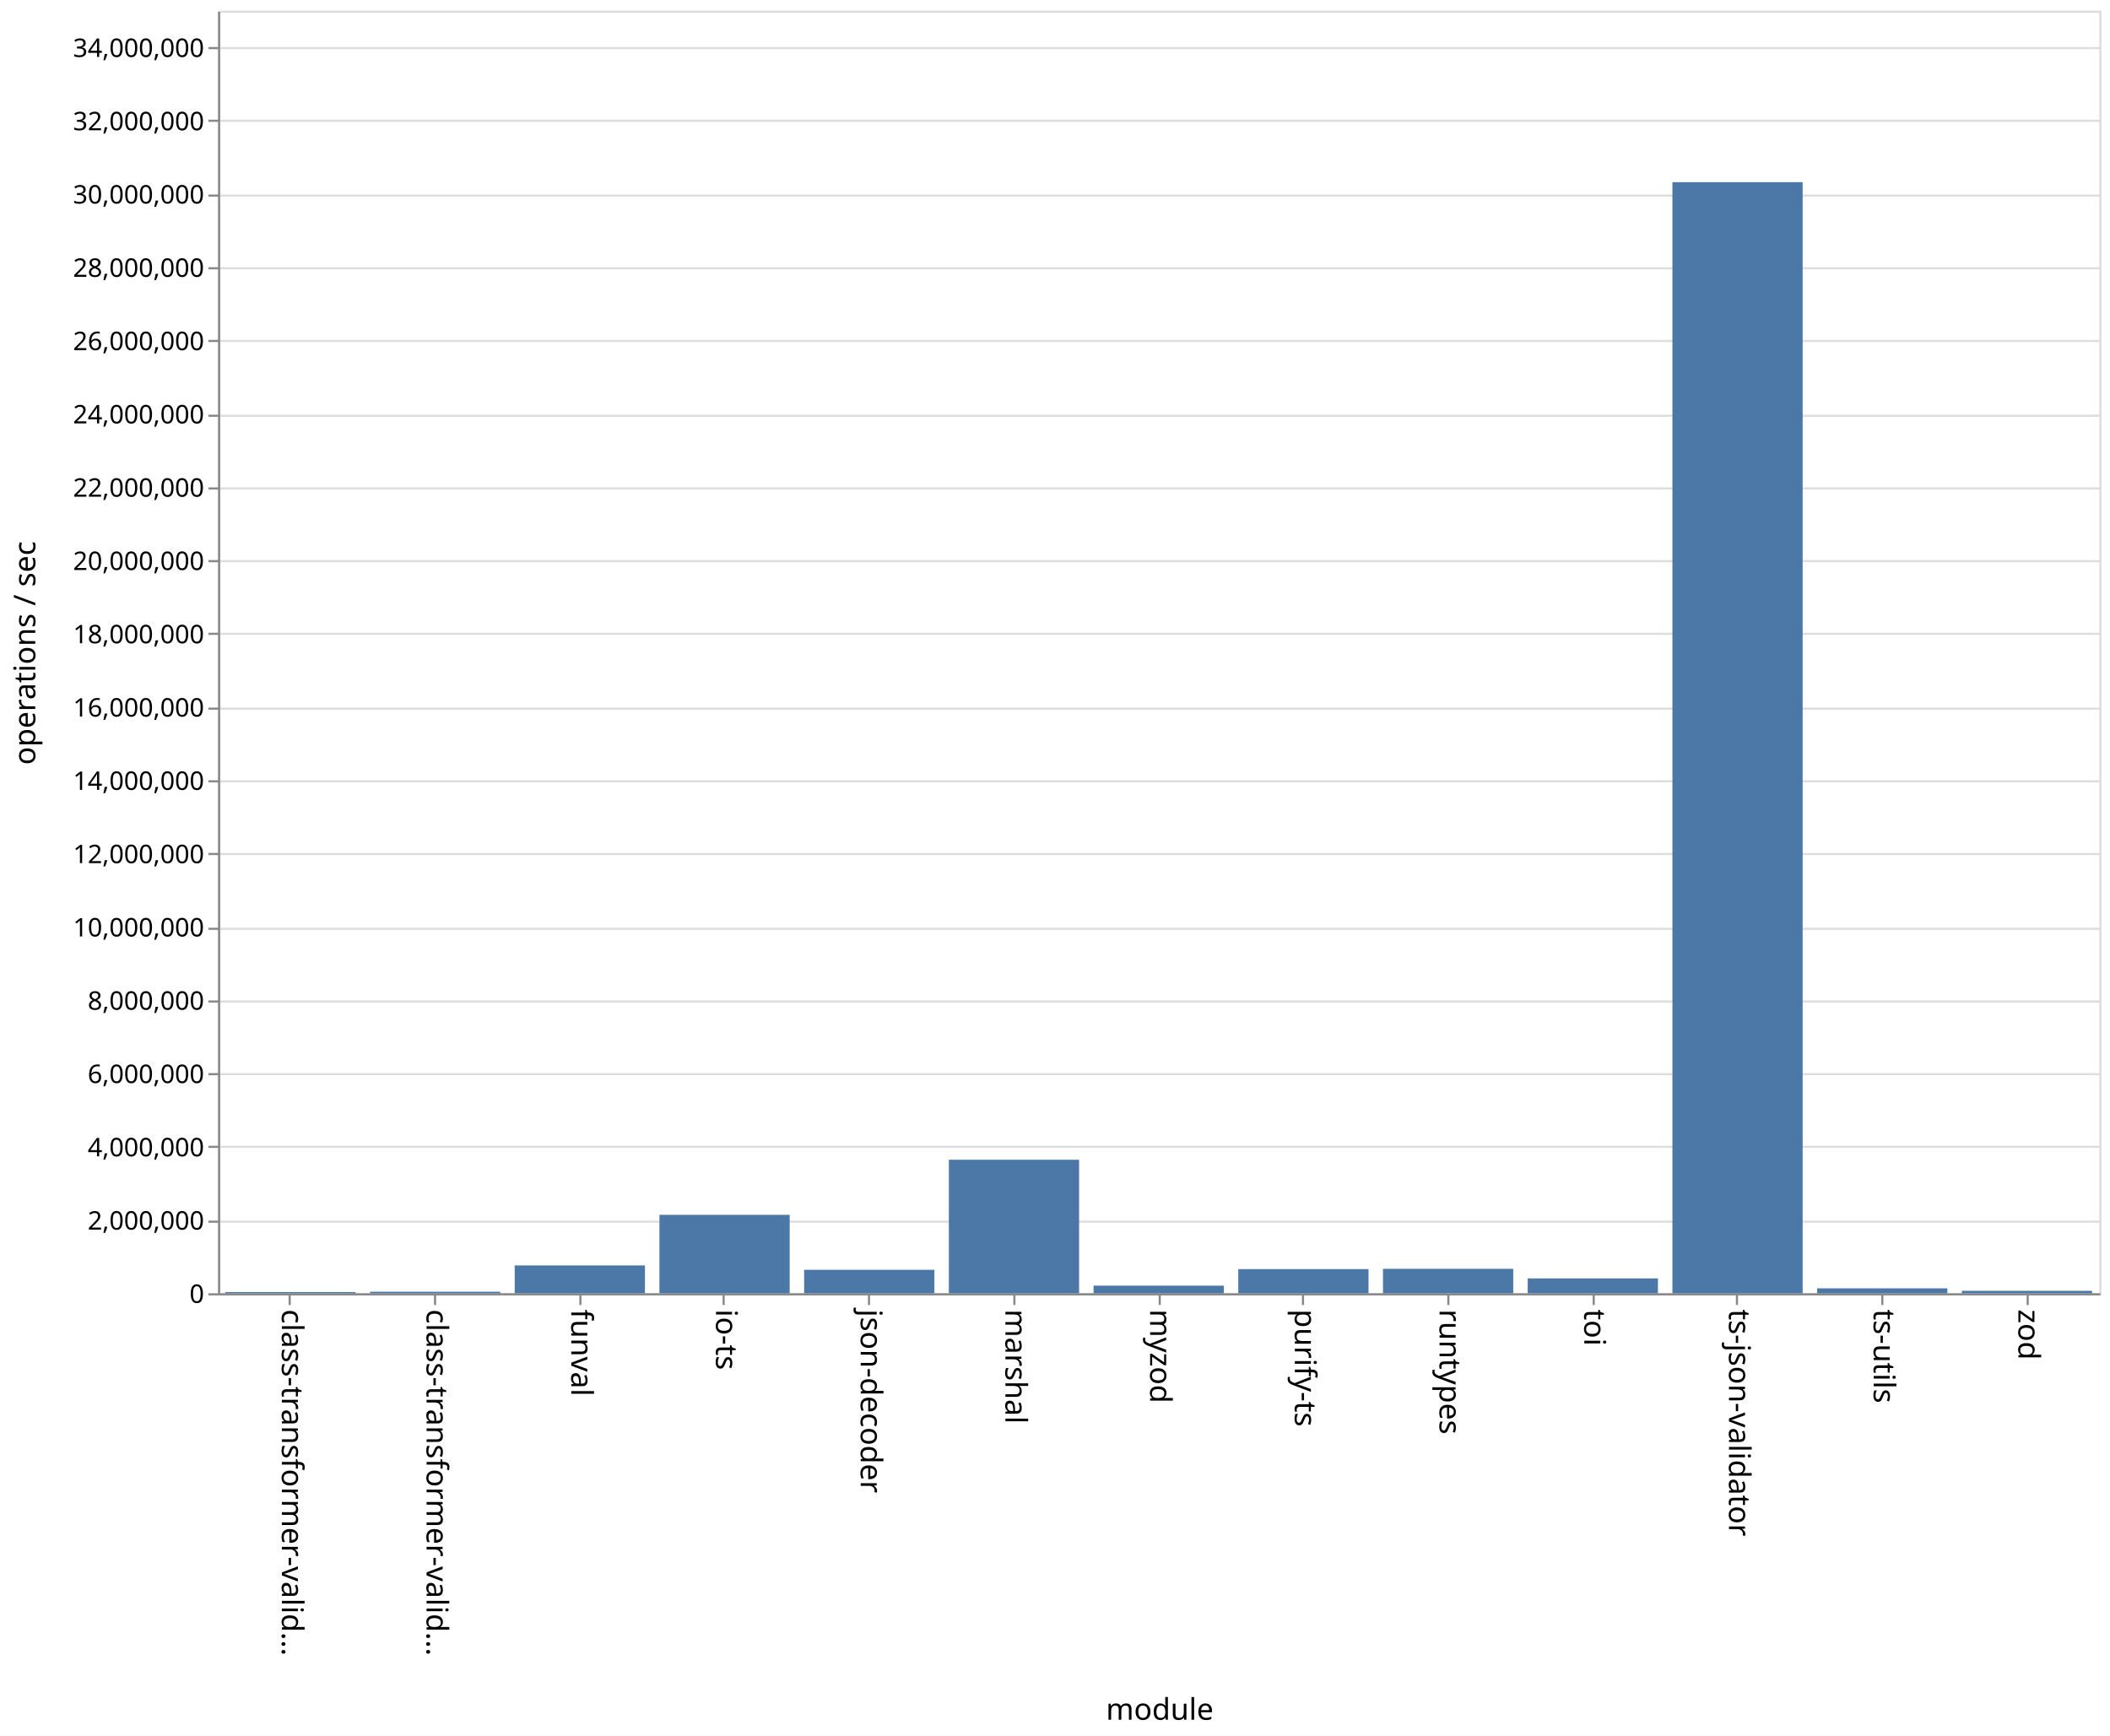
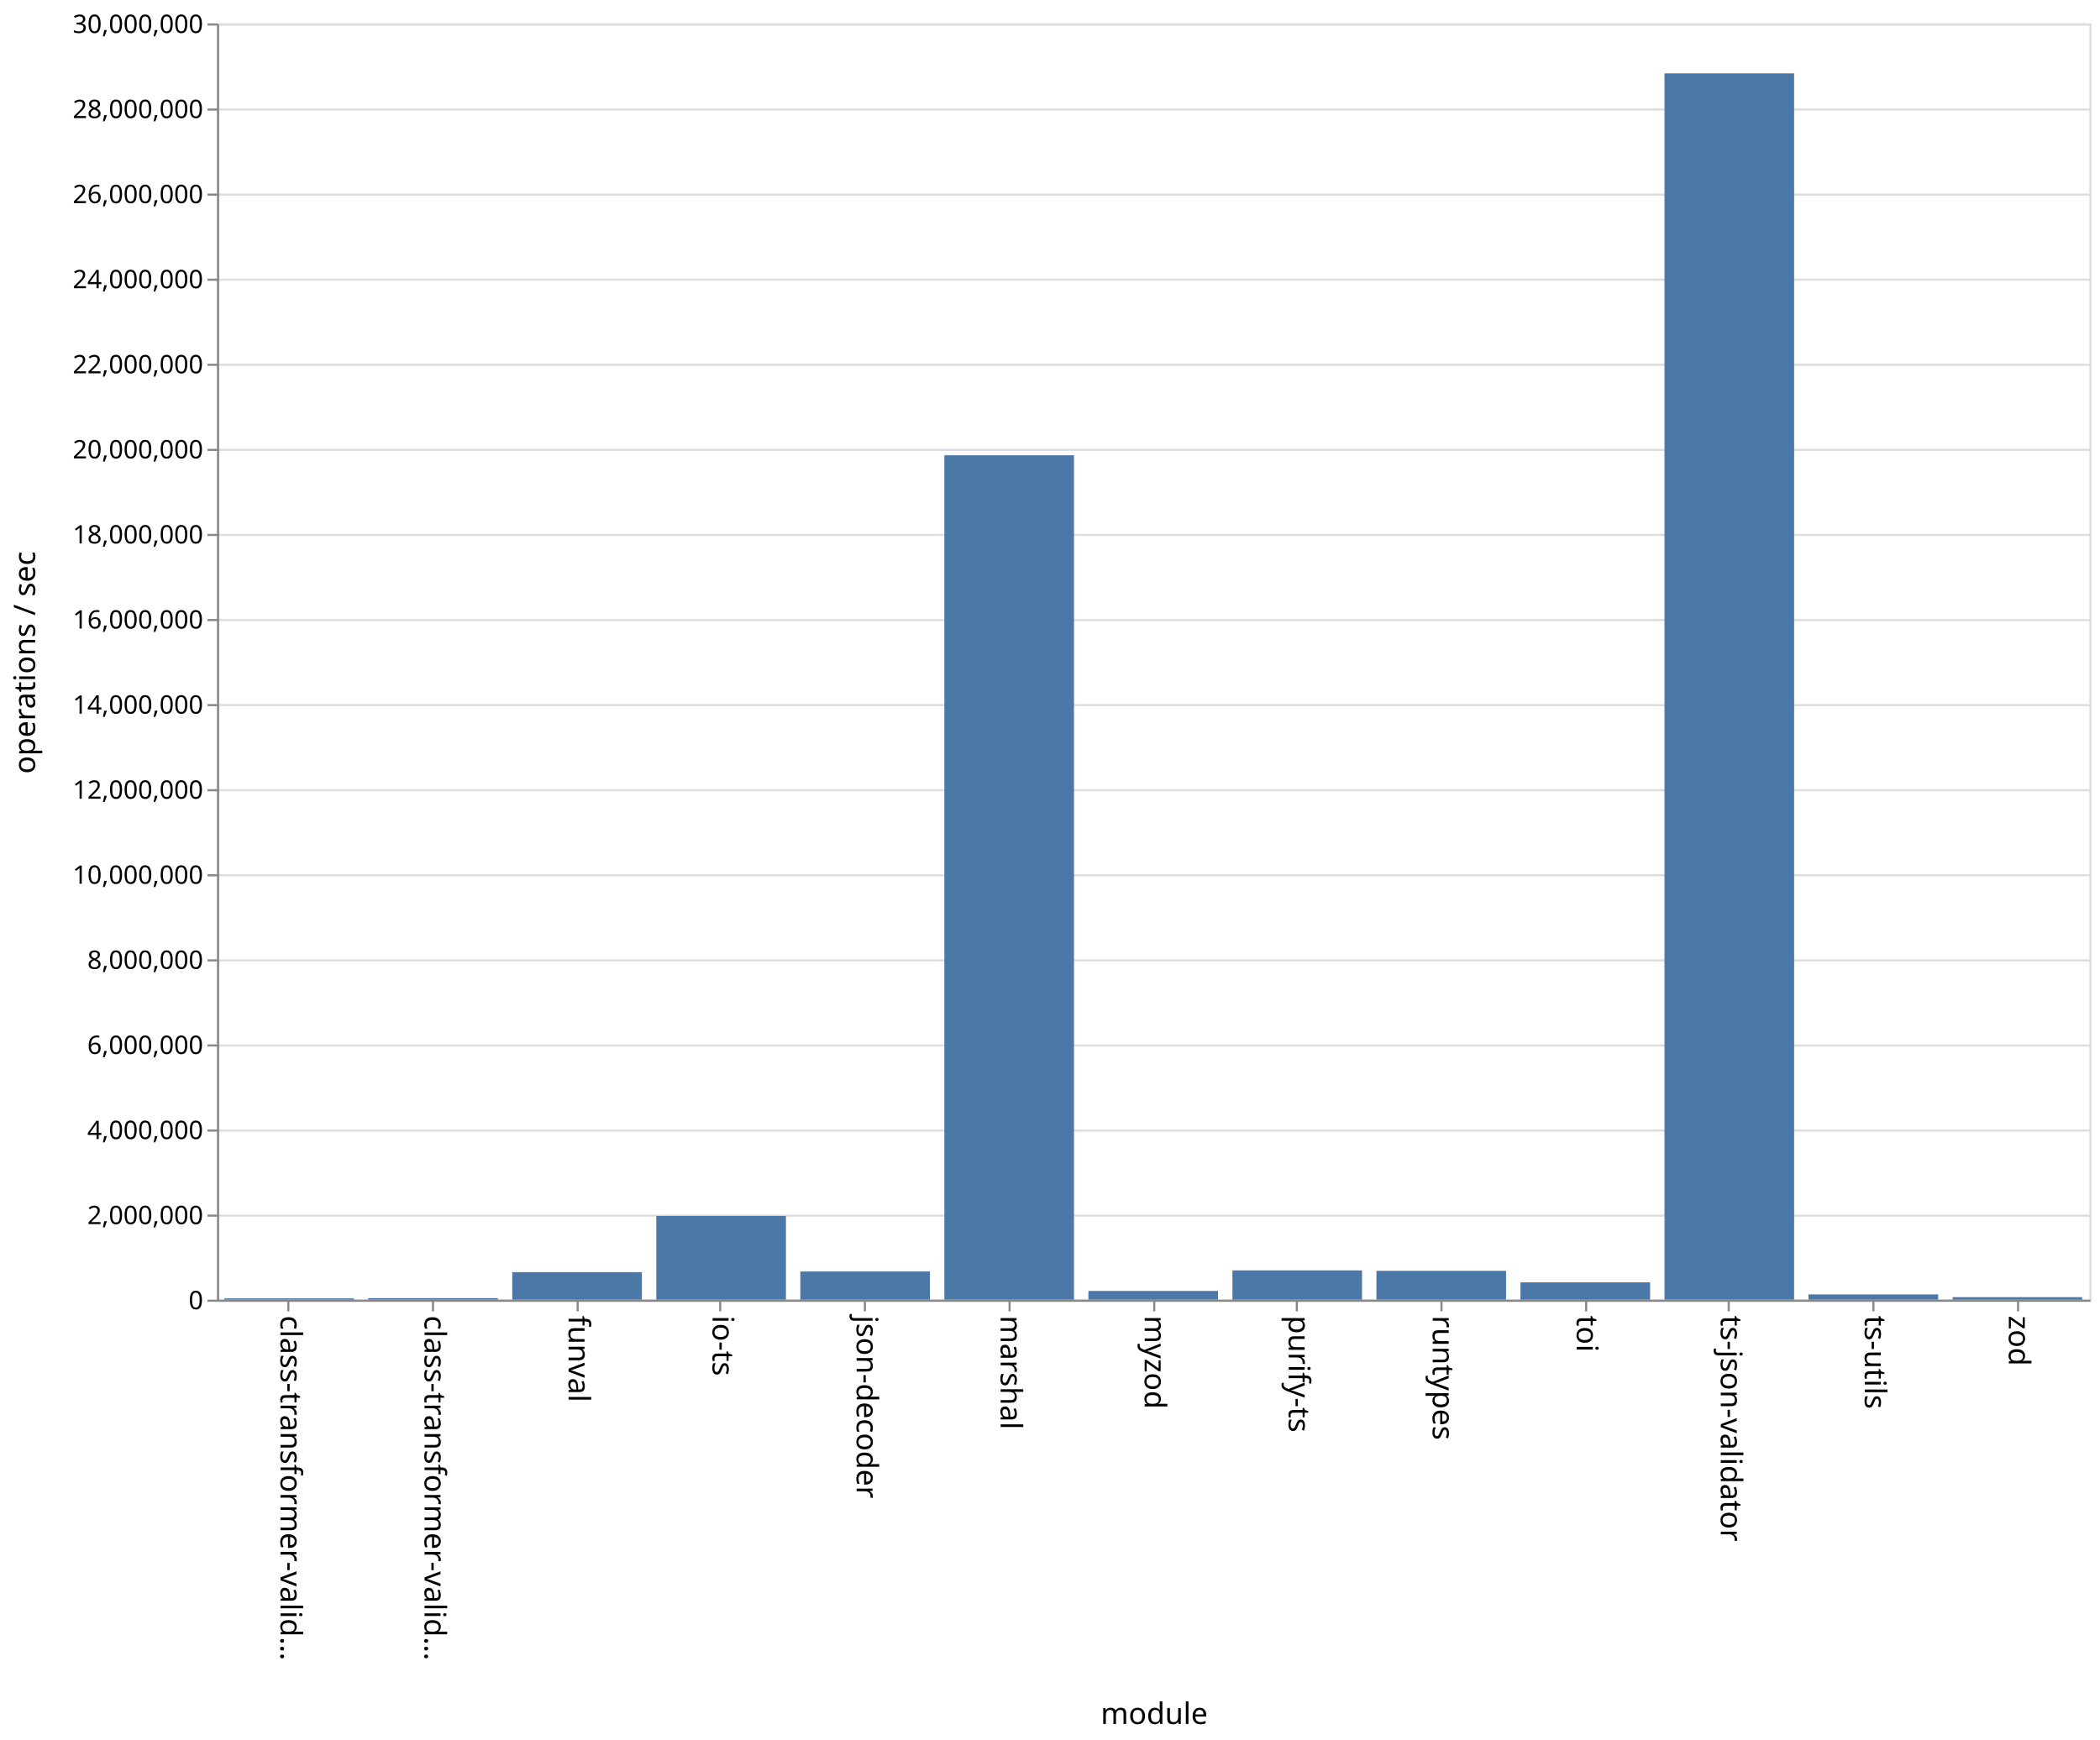
- <svg xmlns="http://www.w3.org/2000/svg" class="marks" width="987" height="812">
-   <path fill="#fff" d="M0 0h987v812H0z" />
+ <svg xmlns="http://www.w3.org/2000/svg" class="marks" width="987" height="818">
+   <path fill="#fff" d="M0 0h987v818H0z" />
  <g class="mark-group role-frame root">
-     <path class="background" d="M102.5 5.5h880v600h-880z" fill="none" stroke="#ddd" />
+     <path class="background" d="M102.5 11.5h880v600h-880z" fill="none" stroke="#ddd" />
    <g class="mark-group role-axis">
-       <path class="background" d="M102.5 5.5z" pointer-events="none" fill="none" />
+       <path class="background" d="M102.5 11.5z" pointer-events="none" fill="none" />
      <g class="mark-rule role-axis-grid" pointer-events="none" fill="none" stroke="#ddd">
-         <path d="M102.5 605.5h880M102.5 571.5h880M102.5 536.5h880M102.5 502.5h880M102.5 468.5h880M102.5 434.5h880M102.5 399.5h880M102.5 365.5h880M102.5 331.5h880M102.5 296.5h880M102.5 262.5h880M102.5 228.5h880M102.5 194.5h880M102.5 159.5h880M102.5 125.5h880M102.5 91.5h880M102.5 56.5h880M102.5 22.5h880" />
+         <path d="M102.5 611.5h880M102.5 571.5h880M102.5 531.5h880M102.5 491.5h880M102.5 451.5h880M102.5 411.5h880M102.5 371.5h880M102.5 331.5h880M102.5 291.5h880M102.5 251.5h880M102.5 211.5h880M102.5 171.5h880M102.5 131.5h880M102.5 91.5h880M102.5 51.5h880M102.5 11.5h880" />
      </g>
    </g>
    <g class="mark-group role-axis">
-       <path class="background" d="M102.5 605.5z" pointer-events="none" fill="none" />
+       <path class="background" d="M102.5 611.5z" pointer-events="none" fill="none" />
      <g class="mark-rule role-axis-tick" pointer-events="none" fill="none" stroke="#888">
-         <path d="M135.5 605.5v5M203.5 605.5v5M271.5 605.5v5M338.5 605.5v5M406.5 605.5v5M474.5 605.5v5M542.5 605.5v5M609.5 605.5v5M677.5 605.5v5M745.5 605.5v5M812.5 605.5v5M880.5 605.5v5M948.5 605.5v5" />
+         <path d="M135.5 611.5v5M203.5 611.5v5M271.5 611.5v5M338.5 611.5v5M406.5 611.5v5M474.5 611.5v5M542.5 611.5v5M609.5 611.5v5M677.5 611.5v5M745.5 611.5v5M812.5 611.5v5M880.5 611.5v5M948.5 611.5v5" />
      </g>
      <g class="mark-text role-axis-label" pointer-events="none" font-family="sans-serif" font-size="14">
-         <text transform="rotate(90 -240.327 372.173)">
+         <text transform="rotate(90 -243.327 375.173)">
                    class-transformer-valid…
                </text>
-         <text transform="rotate(90 -206.48 406.02)">
+         <text transform="rotate(90 -209.48 409.02)">
                    class-transformer-valid…
                </text>
-         <text transform="rotate(90 -172.635 439.865)">
+         <text transform="rotate(90 -175.635 442.865)">
                    funval
                </text>
-         <text transform="rotate(90 -138.788 473.712)">
+         <text transform="rotate(90 -141.788 476.712)">
                    io-ts
                </text>
-         <text transform="rotate(90 -104.942 507.558)">
+         <text transform="rotate(90 -107.942 510.558)">
                    json-decoder
                </text>
-         <text transform="rotate(90 -71.096 541.404)">
+         <text transform="rotate(90 -74.096 544.404)">
                    marshal
                </text>
-         <text transform="rotate(90 -37.25 575.25)">
+         <text transform="rotate(90 -40.25 578.25)">
                    myzod
                </text>
-         <text transform="rotate(90 -3.404 609.096)">
+         <text transform="rotate(90 -6.404 612.096)">
                    purify-ts
                </text>
-         <text transform="rotate(90 30.442 642.942)">
+         <text transform="rotate(90 27.442 645.942)">
                    runtypes
                </text>
-         <text transform="rotate(90 64.288 676.788)">
+         <text transform="rotate(90 61.288 679.788)">
                    toi
                </text>
-         <text transform="rotate(90 98.135 710.635)">
+         <text transform="rotate(90 95.135 713.635)">
                    ts-json-validator
                </text>
-         <text transform="rotate(90 131.98 744.48)">
+         <text transform="rotate(90 128.98 747.48)">
                    ts-utils
                </text>
-         <text transform="rotate(90 165.827 778.327)">
+         <text transform="rotate(90 162.827 781.327)">
                    zod
                </text>
      </g>
-       <path fill="none" stroke="#888" d="M102.5 605.5h880" pointer-events="none" />
-       <text text-anchor="middle" transform="translate(542.5 804.5)" font-family="sans-serif" font-size="14" font-weight="400" pointer-events="none">
+       <path fill="none" stroke="#888" d="M102.5 611.5h880" pointer-events="none" />
+       <text text-anchor="middle" transform="translate(542.5 810.5)" font-family="sans-serif" font-size="14" font-weight="400" pointer-events="none">
                module
            </text>
    </g>
    <g class="mark-group role-axis">
-       <path class="background" d="M102.5 5.5z" pointer-events="none" fill="none" />
+       <path class="background" d="M102.5 11.5z" pointer-events="none" fill="none" />
      <g class="mark-rule role-axis-tick" pointer-events="none" fill="none" stroke="#888">
-         <path d="M102.5 605.5h-5M102.5 571.5h-5M102.5 536.5h-5M102.5 502.5h-5M102.5 468.5h-5M102.5 434.5h-5M102.5 399.5h-5M102.5 365.5h-5M102.5 331.5h-5M102.5 296.5h-5M102.5 262.5h-5M102.5 228.5h-5M102.5 194.5h-5M102.5 159.5h-5M102.5 125.5h-5M102.5 91.5h-5M102.5 56.5h-5M102.5 22.5h-5" />
+         <path d="M102.5 611.5h-5M102.5 571.5h-5M102.5 531.5h-5M102.5 491.5h-5M102.5 451.5h-5M102.5 411.5h-5M102.5 371.5h-5M102.5 331.5h-5M102.5 291.5h-5M102.5 251.5h-5M102.5 211.5h-5M102.5 171.5h-5M102.5 131.5h-5M102.5 91.5h-5M102.5 51.5h-5M102.5 11.5h-5" />
      </g>
      <g class="mark-text role-axis-label" pointer-events="none" text-anchor="end" font-family="sans-serif" font-size="12">
-         <text transform="translate(95.5 609.5)">
+         <text transform="translate(95.5 615.5)">
                    0
                </text>
-         <text transform="translate(95.5 575.214)">
+         <text transform="translate(95.5 575.5)">
                    2,000,000
                </text>
-         <text transform="translate(95.5 540.929)">
+         <text transform="translate(95.5 535.5)">
                    4,000,000
                </text>
-         <text transform="translate(95.5 506.643)">
+         <text transform="translate(95.5 495.5)">
                    6,000,000
                </text>
-         <text transform="translate(95.5 472.357)">
+         <text transform="translate(95.5 455.5)">
                    8,000,000
                </text>
-         <text transform="translate(95.5 438.071)">
+         <text transform="translate(95.5 415.5)">
                    10,000,000
                </text>
-         <text transform="translate(95.5 403.786)">
+         <text transform="translate(95.5 375.5)">
                    12,000,000
                </text>
-         <text transform="translate(95.5 369.5)">
+         <text transform="translate(95.5 335.5)">
                    14,000,000
                </text>
-         <text transform="translate(95.5 335.214)">
+         <text transform="translate(95.5 295.5)">
                    16,000,000
                </text>
-         <text transform="translate(95.5 300.929)">
+         <text transform="translate(95.5 255.5)">
                    18,000,000
                </text>
-         <text transform="translate(95.5 266.643)">
+         <text transform="translate(95.5 215.5)">
                    20,000,000
                </text>
-         <text transform="translate(95.5 232.357)">
+         <text transform="translate(95.5 175.5)">
                    22,000,000
                </text>
-         <text transform="translate(95.5 198.071)">
+         <text transform="translate(95.5 135.5)">
                    24,000,000
                </text>
-         <text transform="translate(95.5 163.786)">
+         <text transform="translate(95.5 95.5)">
                    26,000,000
                </text>
-         <text transform="translate(95.5 129.5)">
+         <text transform="translate(95.5 55.5)">
                    28,000,000
                </text>
-         <text transform="translate(95.5 95.214)">
+         <text transform="translate(95.5 15.5)">
                    30,000,000
                </text>
-         <text transform="translate(95.5 60.929)">
-                     32,000,000
-                 </text>
-         <text transform="translate(95.5 26.643)">
-                     34,000,000
-                 </text>
      </g>
-       <path fill="none" stroke="#888" d="M102.5 605.5V5.5" pointer-events="none" />
-       <text text-anchor="middle" transform="rotate(-90 161 144.5)" font-family="sans-serif" font-size="14" font-weight="400" pointer-events="none">
+       <path fill="none" stroke="#888" d="M102.5 611.5v-600" pointer-events="none" />
+       <text text-anchor="middle" transform="rotate(-90 164 147.5)" font-family="sans-serif" font-size="14" font-weight="400" pointer-events="none">
                operations / sec
            </text>
    </g>
    <g class="mark-rect role-mark marks" fill="#4c78a8">
-       <path d="M105.385 604.428h60.923V605h-60.923zM173.077 604.283H234V605h-60.923zM240.77 591.974h60.922V605H240.77zM308.462 568.304h60.923V605h-60.923zM376.154 594.021h60.923V605h-60.923zM443.846 542.53h60.923V605h-60.923zM511.538 601.424h60.924V605h-60.924zM579.23 593.694h60.924V605H579.23zM646.923 593.552h60.923V605h-60.923zM714.615 598.04h60.923V605h-60.923zM782.308 85.212h60.923V605h-60.923zM850 602.678h60.923V605H850zM917.692 603.846h60.923V605h-60.923z" />
+       <path d="M105.385 610.405h60.923V611h-60.923zM173.077 610.294H234V611h-60.923zM240.77 598.06h60.922V611H240.77zM308.462 571.658h60.923V611h-60.923zM376.154 597.762h60.923V611h-60.923zM443.846 214.038h60.923V611h-60.923zM511.538 606.907h60.924V611h-60.924zM579.23 597.248h60.924V611H579.23zM646.923 597.446h60.923V611h-60.923zM714.615 602.87h60.923V611h-60.923zM782.308 34.48h60.923V611h-60.923zM850 608.54h60.923V611H850zM917.692 609.825h60.923V611h-60.923z" />
    </g>
  </g>
</svg>
